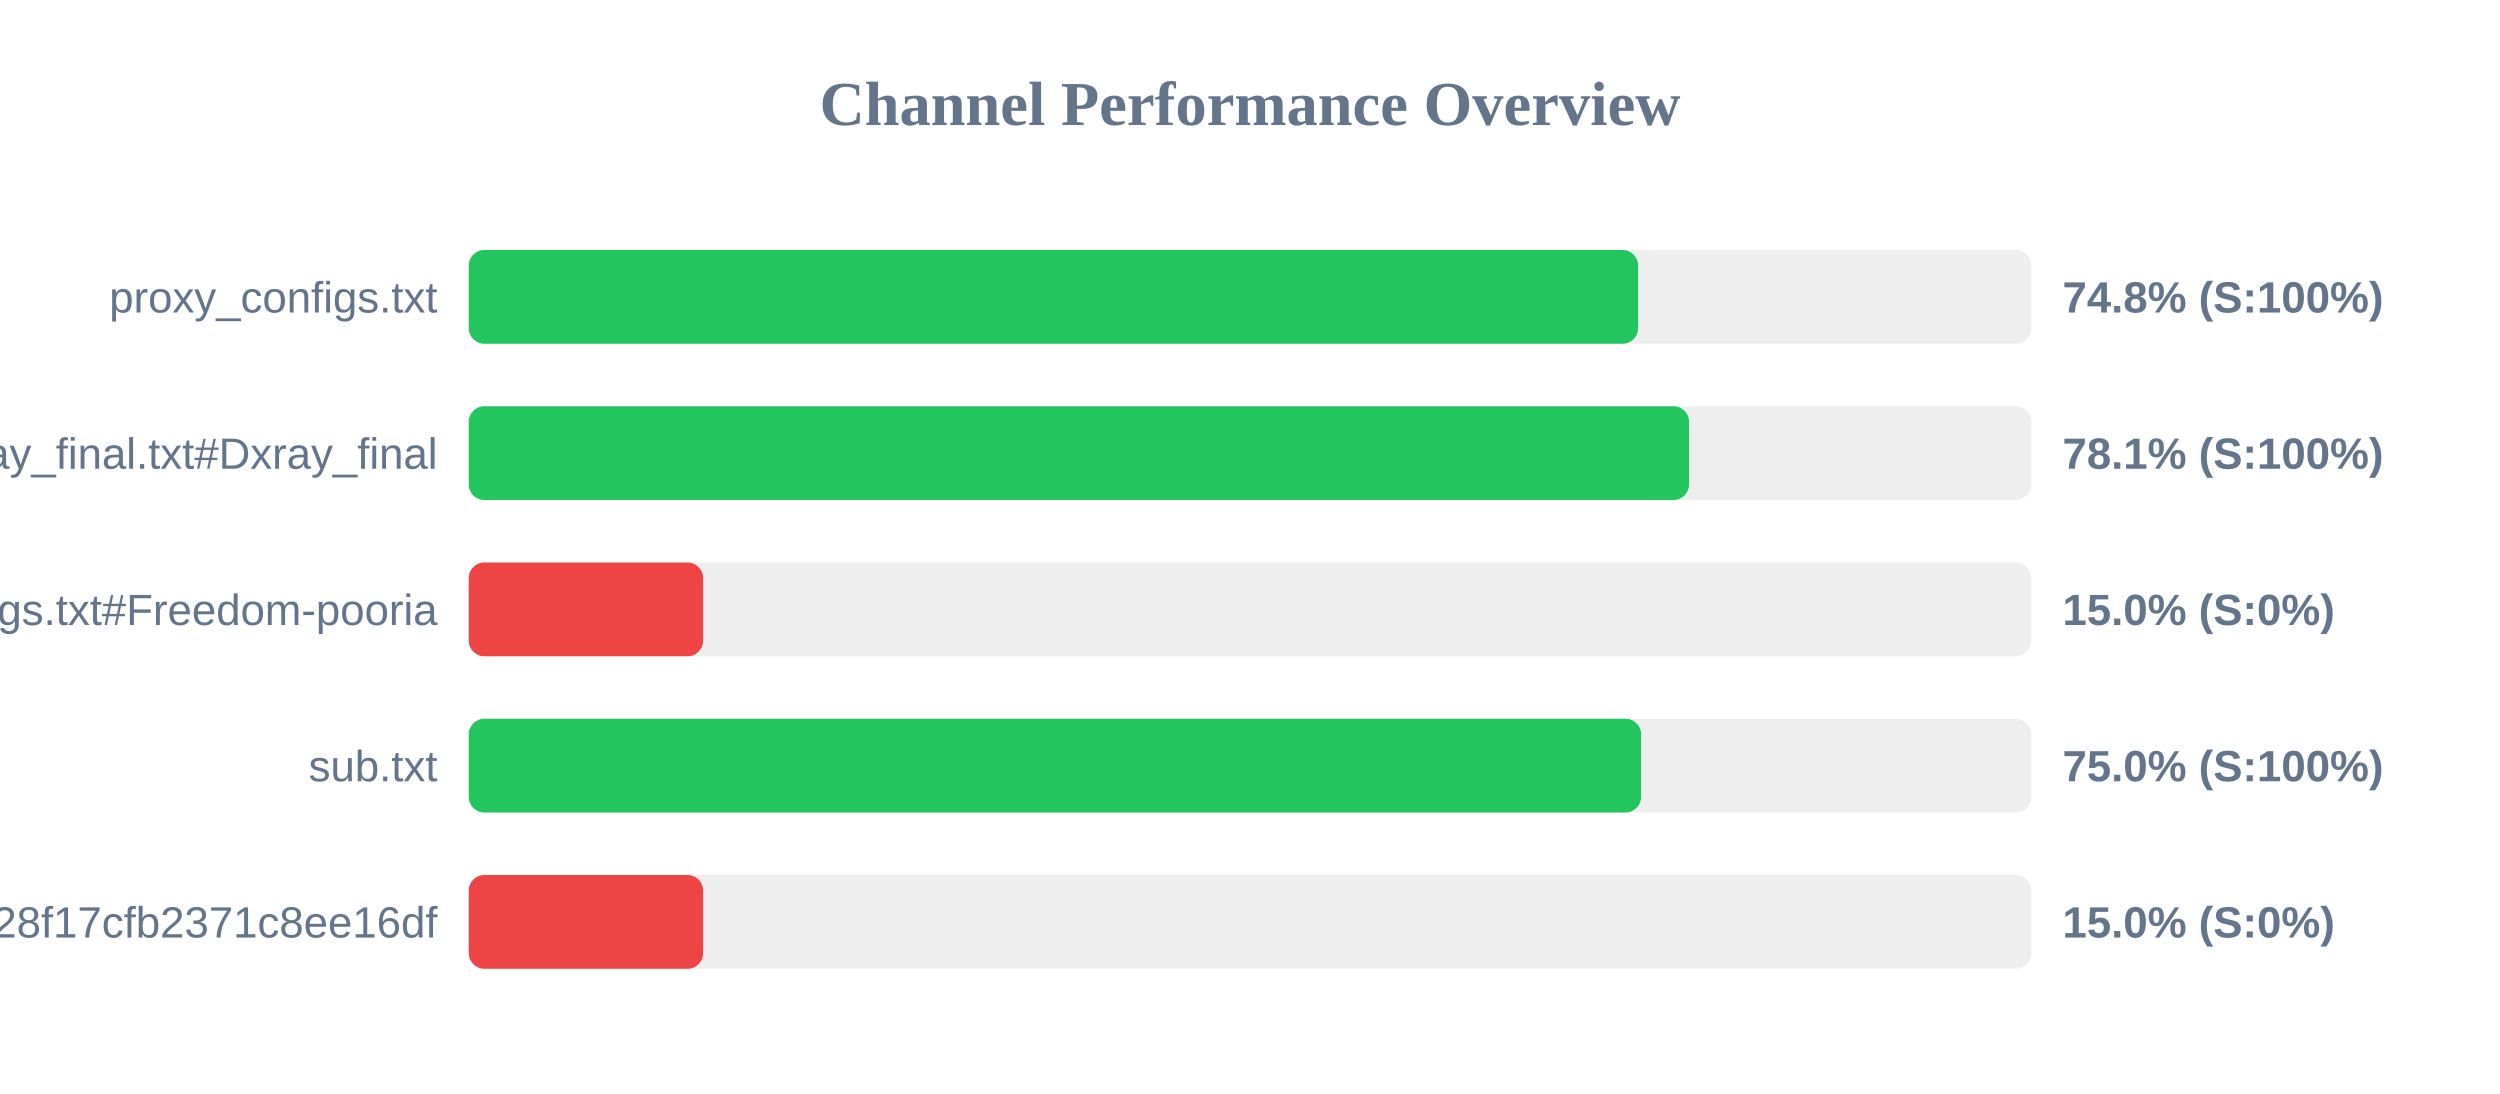
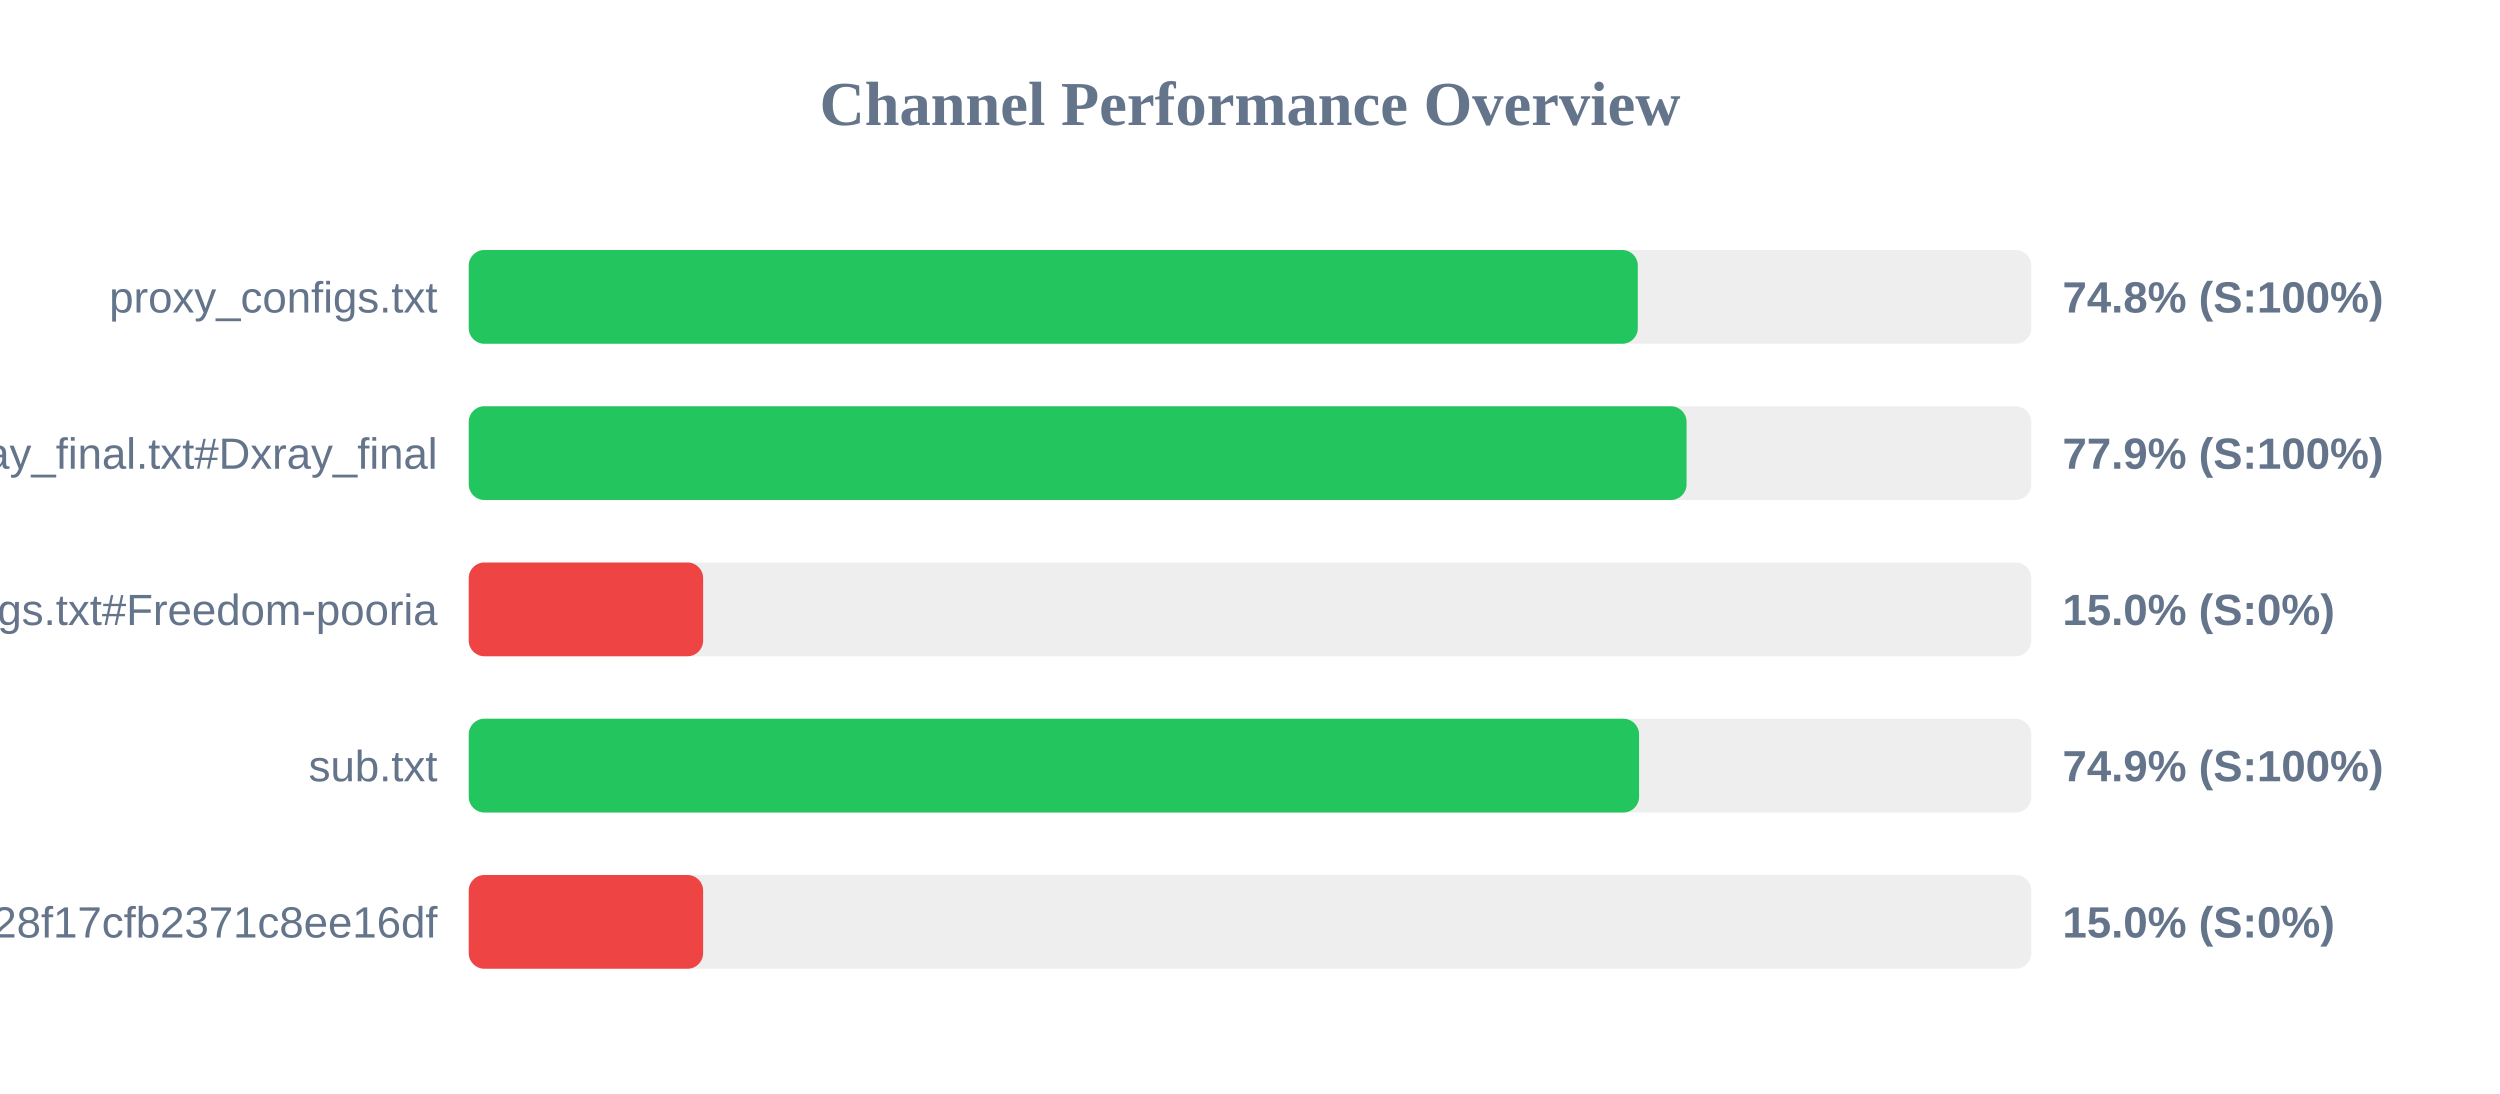
<svg xmlns="http://www.w3.org/2000/svg" width="800" height="350" version="1.1">
  <style>
        .row { font: 14px Arial; fill: #64748b; }
        .score { font: bold 14px Arial; fill: #64748b; }
    </style>
  <text x="400" y="40" text-anchor="middle" font-size="20px" font-weight="bold" fill="#64748b">Channel Performance Overview</text>
  <rect x="150" y="80" width="500" height="30" fill="#eee" rx="5" />
-   <rect x="150" y="80" width="374.2" height="30" fill="#22c55e" rx="5" />
+   <rect x="150" y="80" width="374.1" height="30" fill="#22c55e" rx="5" />
  <text x="140" y="100" text-anchor="end" class="row">proxy_configs.txt</text>
  <text x="660" y="100" text-anchor="start" class="score">74.8% (S:100%)</text>
  <rect x="150" y="130" width="500" height="30" fill="#eee" rx="5" />
-   <rect x="150" y="130" width="390.5" height="30" fill="#22c55e" rx="5" />
+   <rect x="150" y="130" width="389.7" height="30" fill="#22c55e" rx="5" />
  <text x="140" y="150" text-anchor="end" class="row">xray_final.txt#Dxray_final</text>
-   <text x="660" y="150" text-anchor="start" class="score">78.1% (S:100%)</text>
+   <text x="660" y="150" text-anchor="start" class="score">77.9% (S:100%)</text>
  <rect x="150" y="180" width="500" height="30" fill="#eee" rx="5" />
  <rect x="150" y="180" width="75.0" height="30" fill="#ef4444" rx="5" />
  <text x="140" y="200" text-anchor="end" class="row">v2ray_configs.txt#Freedom-pooria</text>
  <text x="660" y="200" text-anchor="start" class="score">15.0% (S:0%)</text>
  <rect x="150" y="230" width="500" height="30" fill="#eee" rx="5" />
-   <rect x="150" y="230" width="375.15" height="30" fill="#22c55e" rx="5" />
+   <rect x="150" y="230" width="374.5" height="30" fill="#22c55e" rx="5" />
  <text x="140" y="250" text-anchor="end" class="row">sub.txt</text>
-   <text x="660" y="250" text-anchor="start" class="score">75.0% (S:100%)</text>
+   <text x="660" y="250" text-anchor="start" class="score">74.9% (S:100%)</text>
  <rect x="150" y="280" width="500" height="30" fill="#eee" rx="5" />
  <rect x="150" y="280" width="75.0" height="30" fill="#ef4444" rx="5" />
  <text x="140" y="300" text-anchor="end" class="row">?token=fedfed7b41b828f17cfb2371c8ee16df</text>
  <text x="660" y="300" text-anchor="start" class="score">15.0% (S:0%)</text>
</svg>
